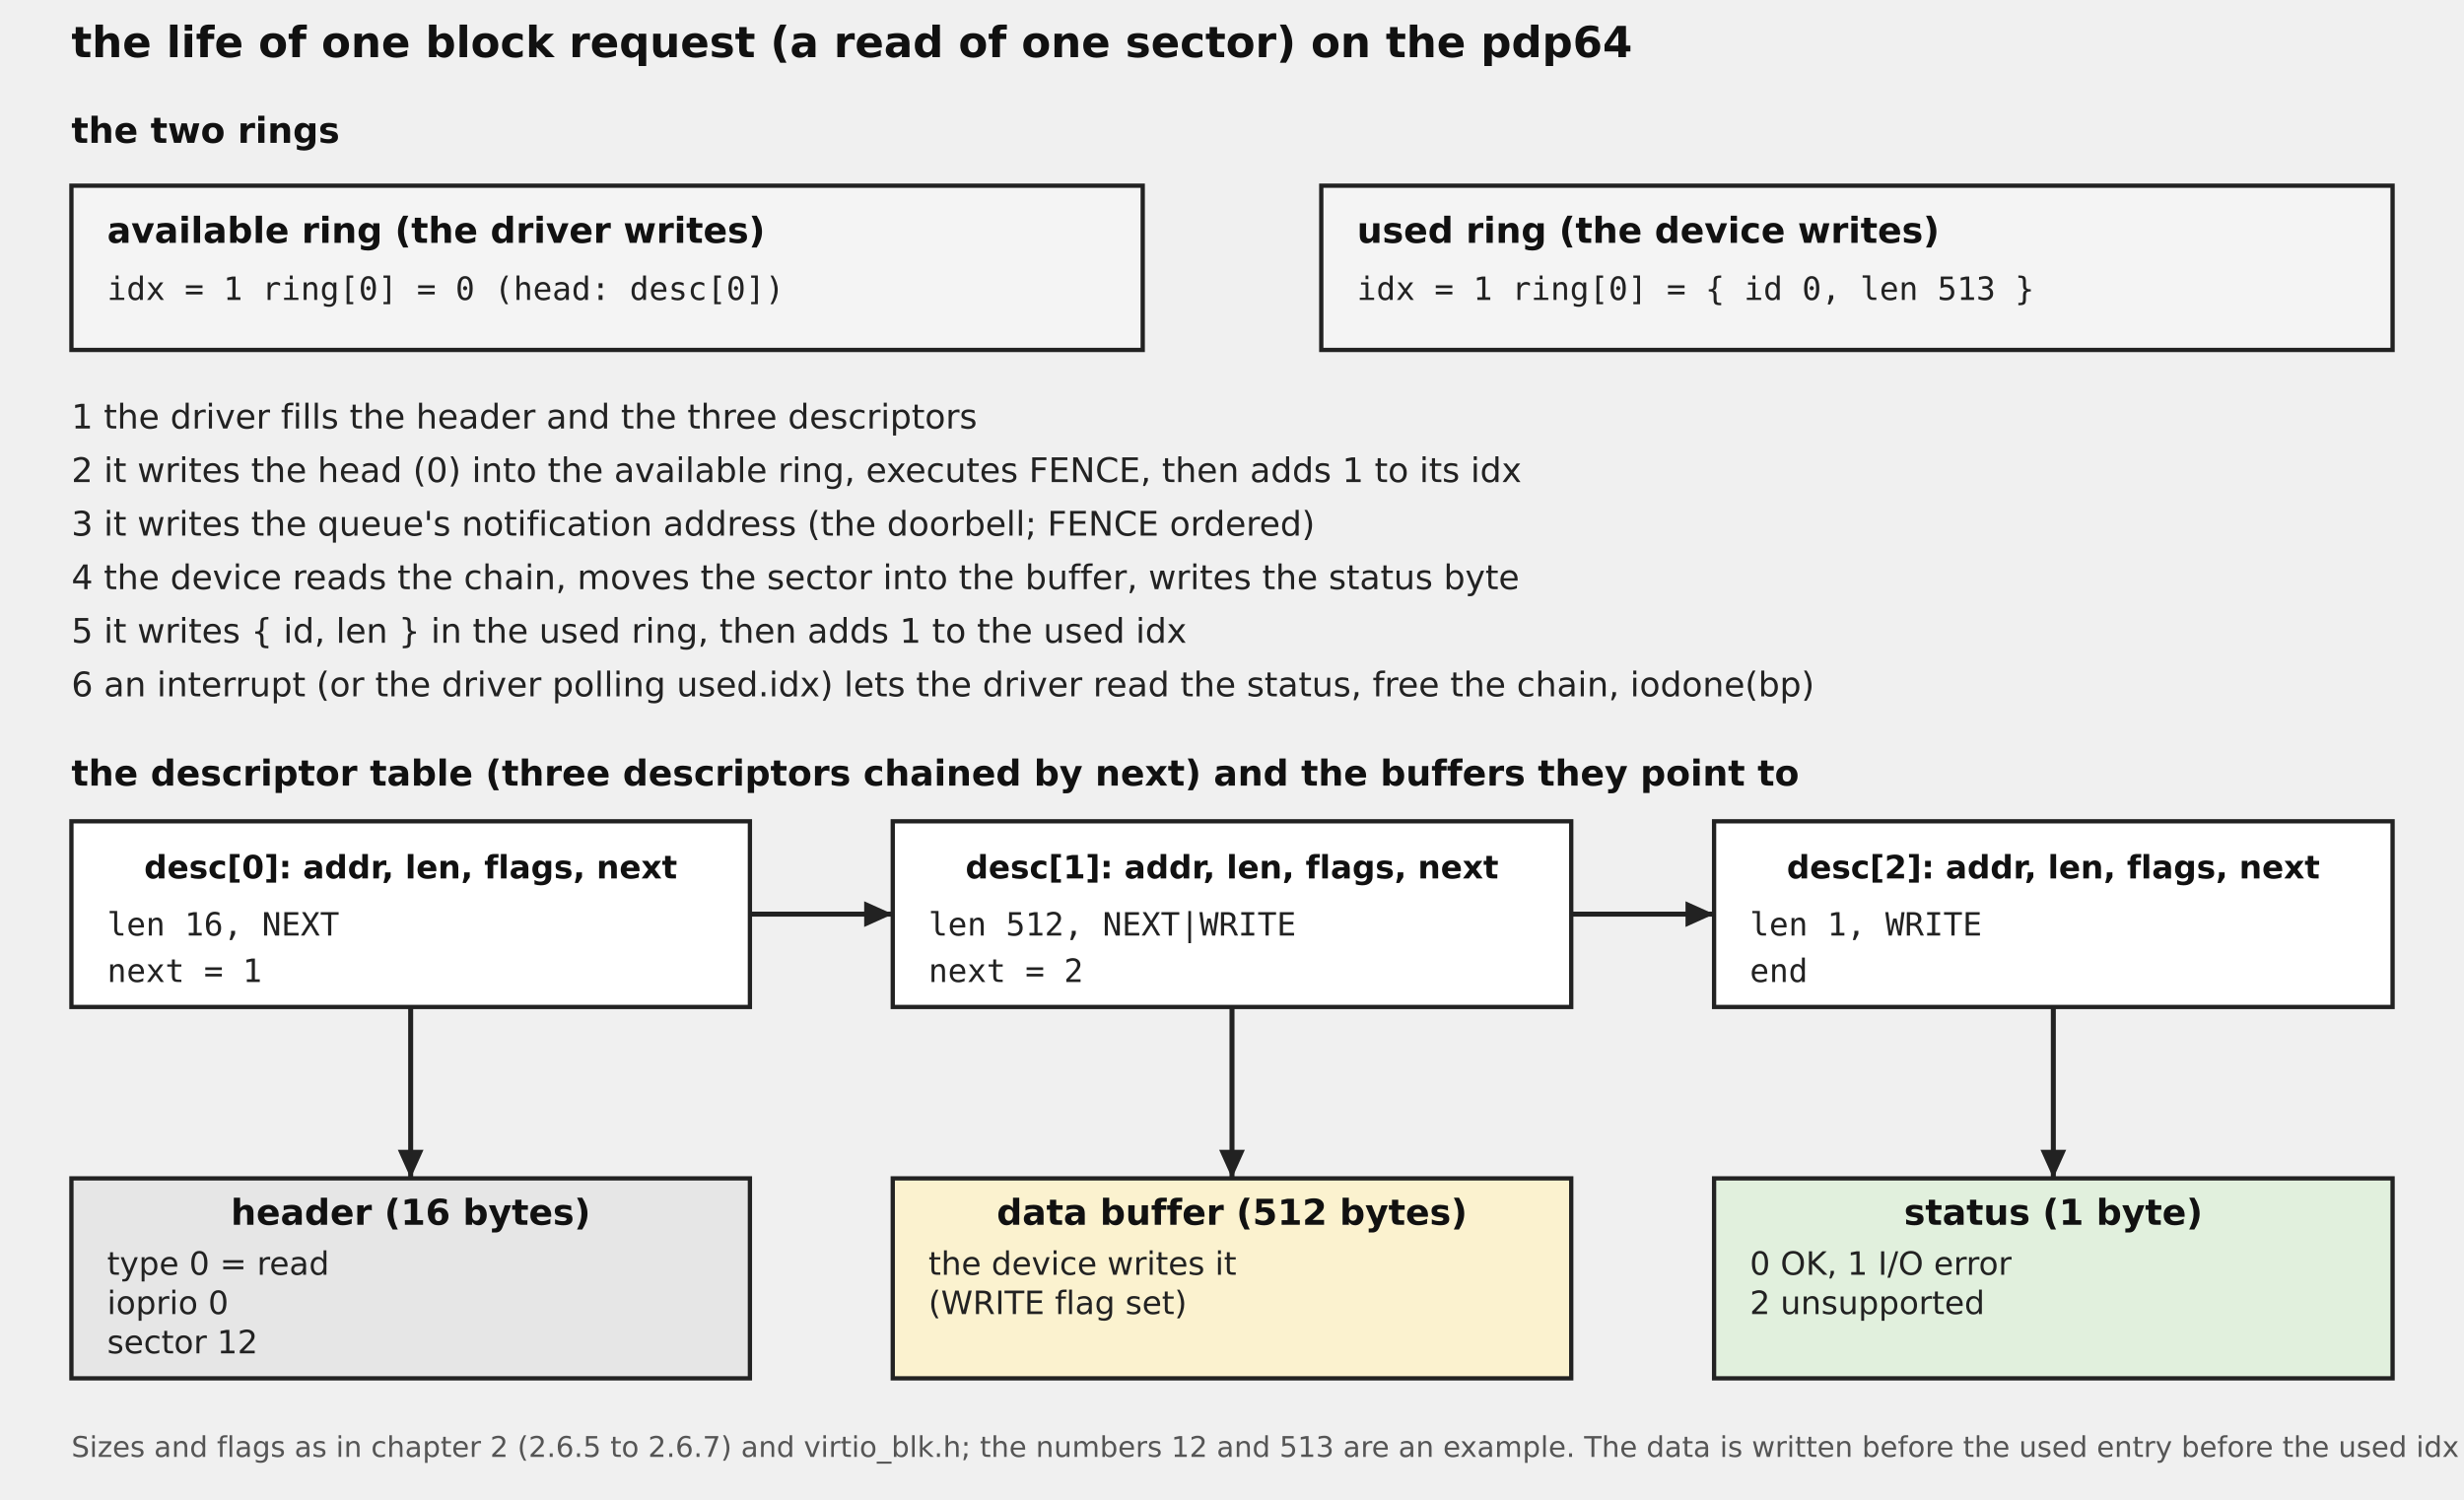
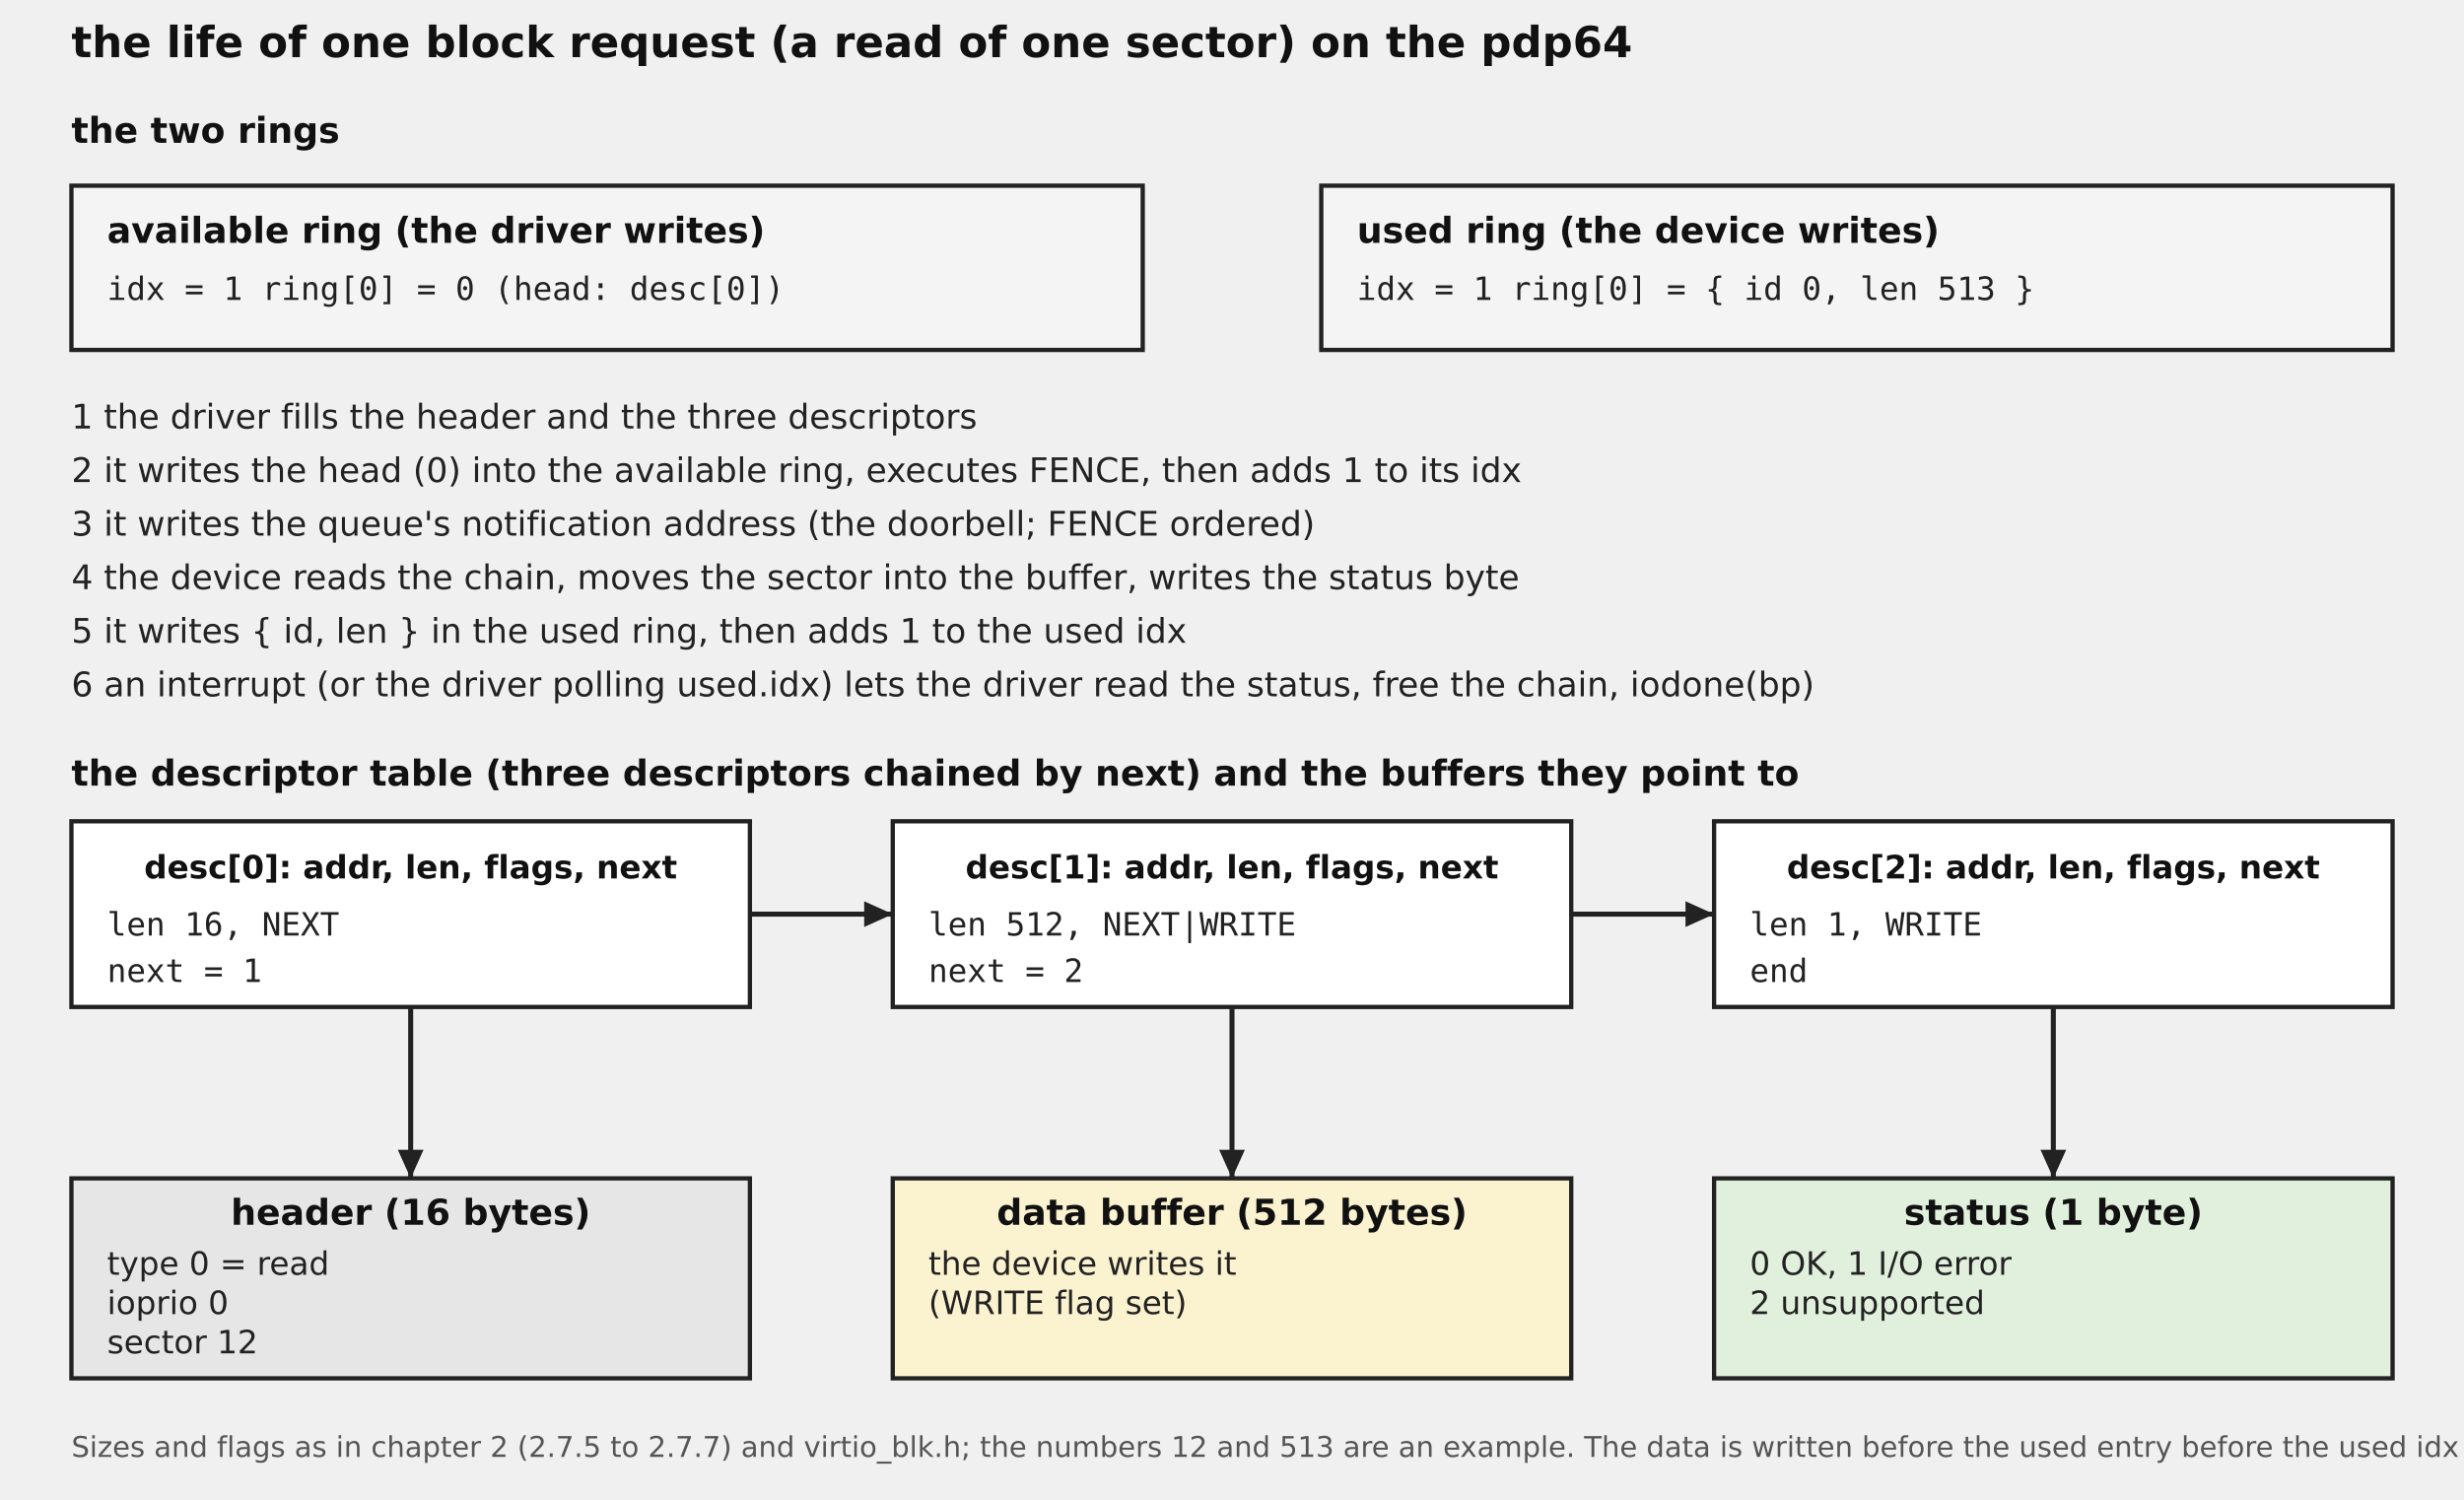
<svg xmlns="http://www.w3.org/2000/svg" width="690" height="420" viewBox="0 0 690 420" font-family="DejaVu Sans, sans-serif">
  <text x="20.0" y="16.0" font-size="12" text-anchor="start" fill="#111" font-family="DejaVu Sans, sans-serif" font-weight="bold">the life of one block request (a read of one sector) on the pdp64</text>
  <text x="20.0" y="40.0" font-size="10" text-anchor="start" fill="#111" font-family="DejaVu Sans, sans-serif" font-weight="bold">the two rings</text>
  <rect x="20.0" y="330.0" width="190.0" height="56.0" fill="#e6e6e6" stroke="#222" stroke-width="1.2" />
  <text x="115.0" y="343.0" font-size="10" text-anchor="middle" fill="#111" font-family="DejaVu Sans, sans-serif" font-weight="bold">header (16 bytes)</text>
  <text x="30.0" y="357.0" font-size="9" text-anchor="start" fill="#222" font-family="DejaVu Sans, sans-serif">type 0 = read</text>
  <text x="30.0" y="368.0" font-size="9" text-anchor="start" fill="#222" font-family="DejaVu Sans, sans-serif">ioprio 0</text>
  <text x="30.0" y="379.0" font-size="9" text-anchor="start" fill="#222" font-family="DejaVu Sans, sans-serif">sector 12</text>
  <rect x="250.0" y="330.0" width="190.0" height="56.0" fill="#fbf2cf" stroke="#222" stroke-width="1.2" />
  <text x="345.0" y="343.0" font-size="10" text-anchor="middle" fill="#111" font-family="DejaVu Sans, sans-serif" font-weight="bold">data buffer (512 bytes)</text>
  <text x="260.0" y="357.0" font-size="9" text-anchor="start" fill="#222" font-family="DejaVu Sans, sans-serif">the device writes it</text>
  <text x="260.0" y="368.0" font-size="9" text-anchor="start" fill="#222" font-family="DejaVu Sans, sans-serif">(WRITE flag set)</text>
  <rect x="480.0" y="330.0" width="190.0" height="56.0" fill="#e1f0dd" stroke="#222" stroke-width="1.2" />
  <text x="575.0" y="343.0" font-size="10" text-anchor="middle" fill="#111" font-family="DejaVu Sans, sans-serif" font-weight="bold">status (1 byte)</text>
  <text x="490.0" y="357.0" font-size="9" text-anchor="start" fill="#222" font-family="DejaVu Sans, sans-serif">0 OK, 1 I/O error</text>
  <text x="490.0" y="368.0" font-size="9" text-anchor="start" fill="#222" font-family="DejaVu Sans, sans-serif">2 unsupported</text>
  <rect x="20.0" y="230.0" width="190.0" height="52.0" fill="#fff" stroke="#222" stroke-width="1.2" />
  <text x="115.0" y="246.0" font-size="9" text-anchor="middle" fill="#111" font-family="DejaVu Sans, sans-serif" font-weight="bold">desc[0]: addr, len, flags, next</text>
  <text x="30.0" y="262.0" font-size="9" text-anchor="start" fill="#222" font-family="DejaVu Sans Mono, monospace">len 16, NEXT</text>
  <text x="30.0" y="275.0" font-size="9" text-anchor="start" fill="#222" font-family="DejaVu Sans Mono, monospace">next = 1</text>
  <path d="M115.0,282.0 L115.0,330.0" fill="none" stroke="#222" stroke-width="1.4" />
  <polygon points="115.0,330.0 111.4,322.0 118.6,322.0" fill="#222" />
  <rect x="250.0" y="230.0" width="190.0" height="52.0" fill="#fff" stroke="#222" stroke-width="1.2" />
  <text x="345.0" y="246.0" font-size="9" text-anchor="middle" fill="#111" font-family="DejaVu Sans, sans-serif" font-weight="bold">desc[1]: addr, len, flags, next</text>
  <text x="260.0" y="262.0" font-size="9" text-anchor="start" fill="#222" font-family="DejaVu Sans Mono, monospace">len 512, NEXT|WRITE</text>
  <text x="260.0" y="275.0" font-size="9" text-anchor="start" fill="#222" font-family="DejaVu Sans Mono, monospace">next = 2</text>
  <path d="M345.0,282.0 L345.0,330.0" fill="none" stroke="#222" stroke-width="1.4" />
  <polygon points="345.0,330.0 341.4,322.0 348.6,322.0" fill="#222" />
  <rect x="480.0" y="230.0" width="190.0" height="52.0" fill="#fff" stroke="#222" stroke-width="1.2" />
  <text x="575.0" y="246.0" font-size="9" text-anchor="middle" fill="#111" font-family="DejaVu Sans, sans-serif" font-weight="bold">desc[2]: addr, len, flags, next</text>
  <text x="490.0" y="262.0" font-size="9" text-anchor="start" fill="#222" font-family="DejaVu Sans Mono, monospace">len 1, WRITE</text>
  <text x="490.0" y="275.0" font-size="9" text-anchor="start" fill="#222" font-family="DejaVu Sans Mono, monospace">end</text>
  <path d="M575.0,282.0 L575.0,330.0" fill="none" stroke="#222" stroke-width="1.4" />
  <polygon points="575.0,330.0 571.4,322.0 578.6,322.0" fill="#222" />
  <path d="M210.0,256.0 L250.0,256.0" fill="none" stroke="#222" stroke-width="1.4" />
  <polygon points="250.0,256.0 242.0,259.6 242.0,252.4" fill="#222" />
  <path d="M440.0,256.0 L480.0,256.0" fill="none" stroke="#222" stroke-width="1.4" />
  <polygon points="480.0,256.0 472.0,259.6 472.0,252.4" fill="#222" />
  <text x="20.0" y="220.0" font-size="10" text-anchor="start" fill="#111" font-family="DejaVu Sans, sans-serif" font-weight="bold">the descriptor table (three descriptors chained by next) and the buffers they point to</text>
  <rect x="20.0" y="52.0" width="300.0" height="46.0" fill="#f4f4f4" stroke="#222" stroke-width="1.2" />
  <text x="30.0" y="68.0" font-size="10" text-anchor="start" fill="#111" font-family="DejaVu Sans, sans-serif" font-weight="bold">available ring (the driver writes)</text>
  <text x="30.0" y="84.0" font-size="9" text-anchor="start" fill="#222" font-family="DejaVu Sans Mono, monospace">idx = 1    ring[0] = 0  (head: desc[0])</text>
  <rect x="370.0" y="52.0" width="300.0" height="46.0" fill="#f4f4f4" stroke="#222" stroke-width="1.2" />
  <text x="380.0" y="68.0" font-size="10" text-anchor="start" fill="#111" font-family="DejaVu Sans, sans-serif" font-weight="bold">used ring (the device writes)</text>
  <text x="380.0" y="84.0" font-size="9" text-anchor="start" fill="#222" font-family="DejaVu Sans Mono, monospace">idx = 1    ring[0] = { id 0, len 513 }</text>
  <text x="20.0" y="120.0" font-size="9.5" text-anchor="start" fill="#222" font-family="DejaVu Sans, sans-serif">1  the driver fills the header and the three descriptors</text>
  <text x="20.0" y="135.0" font-size="9.5" text-anchor="start" fill="#222" font-family="DejaVu Sans, sans-serif">2  it writes the head (0) into the available ring, executes FENCE, then adds 1 to its idx</text>
  <text x="20.0" y="150.0" font-size="9.5" text-anchor="start" fill="#222" font-family="DejaVu Sans, sans-serif">3  it writes the queue's notification address (the doorbell; FENCE ordered)</text>
  <text x="20.0" y="165.0" font-size="9.5" text-anchor="start" fill="#222" font-family="DejaVu Sans, sans-serif">4  the device reads the chain, moves the sector into the buffer, writes the status byte</text>
  <text x="20.0" y="180.0" font-size="9.5" text-anchor="start" fill="#222" font-family="DejaVu Sans, sans-serif">5  it writes { id, len } in the used ring, then adds 1 to the used idx</text>
  <text x="20.0" y="195.0" font-size="9.5" text-anchor="start" fill="#222" font-family="DejaVu Sans, sans-serif">6  an interrupt (or the driver polling used.idx) lets the driver read the status, free the chain, iodone(bp)</text>
-   <text x="20.0" y="408.0" font-size="8" text-anchor="start" fill="#555" font-family="DejaVu Sans, sans-serif">Sizes and flags as in chapter 2 (2.6.5 to 2.6.7) and virtio_blk.h; the numbers 12 and 513 are an example.  The data is written before the used entry before the used idx (5.10.4).</text>
+   <text x="20.0" y="408.0" font-size="8" text-anchor="start" fill="#555" font-family="DejaVu Sans, sans-serif">Sizes and flags as in chapter 2 (2.7.5 to 2.7.7) and virtio_blk.h; the numbers 12 and 513 are an example.  The data is written before the used entry before the used idx (5.10.4).</text>
</svg>
